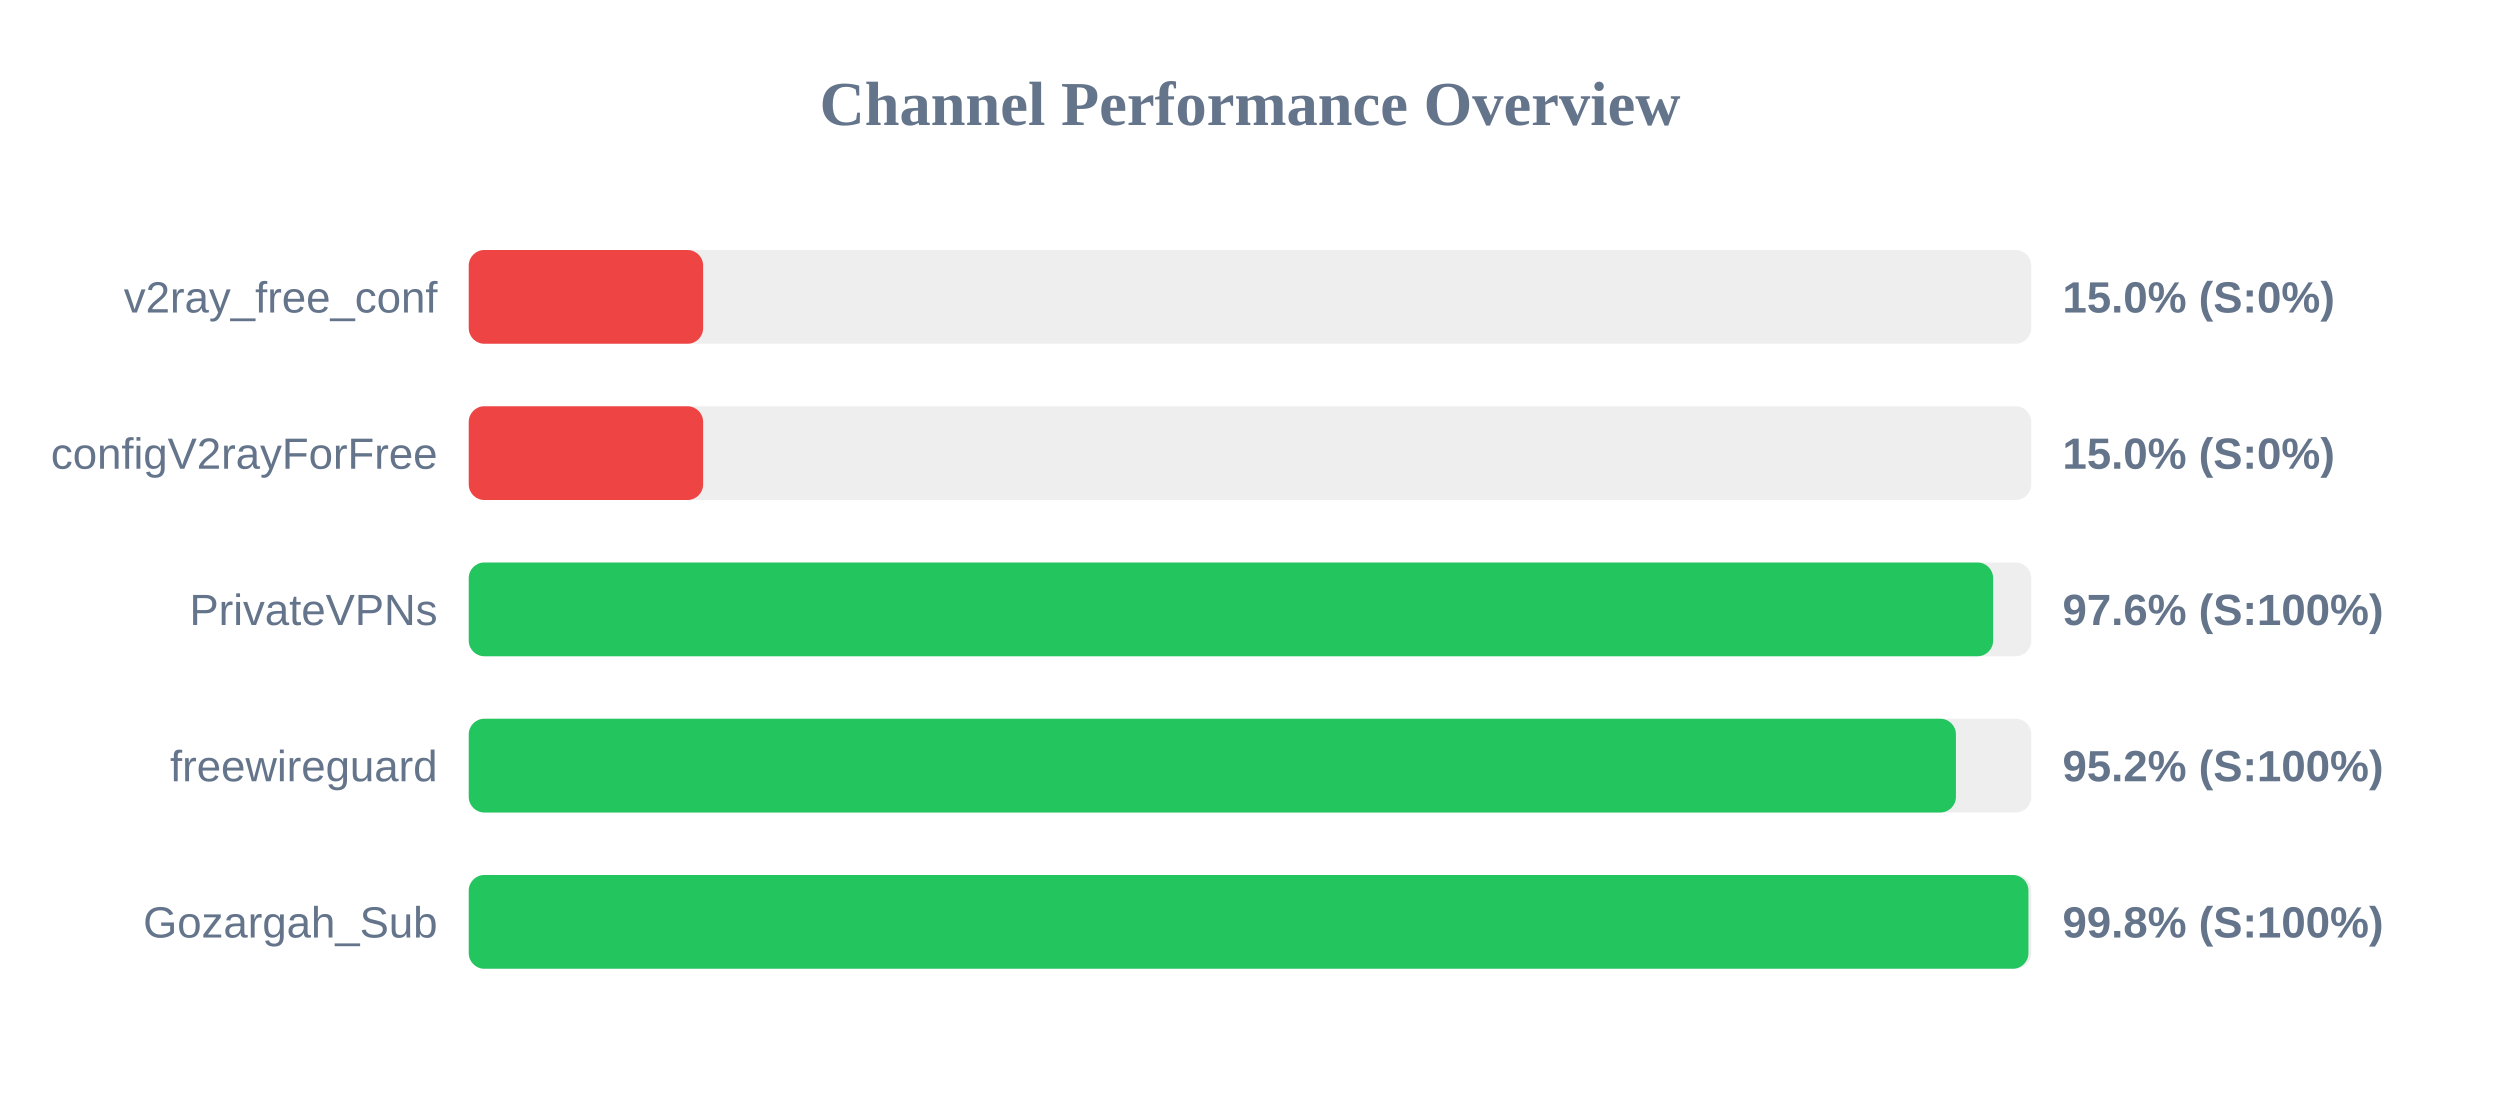
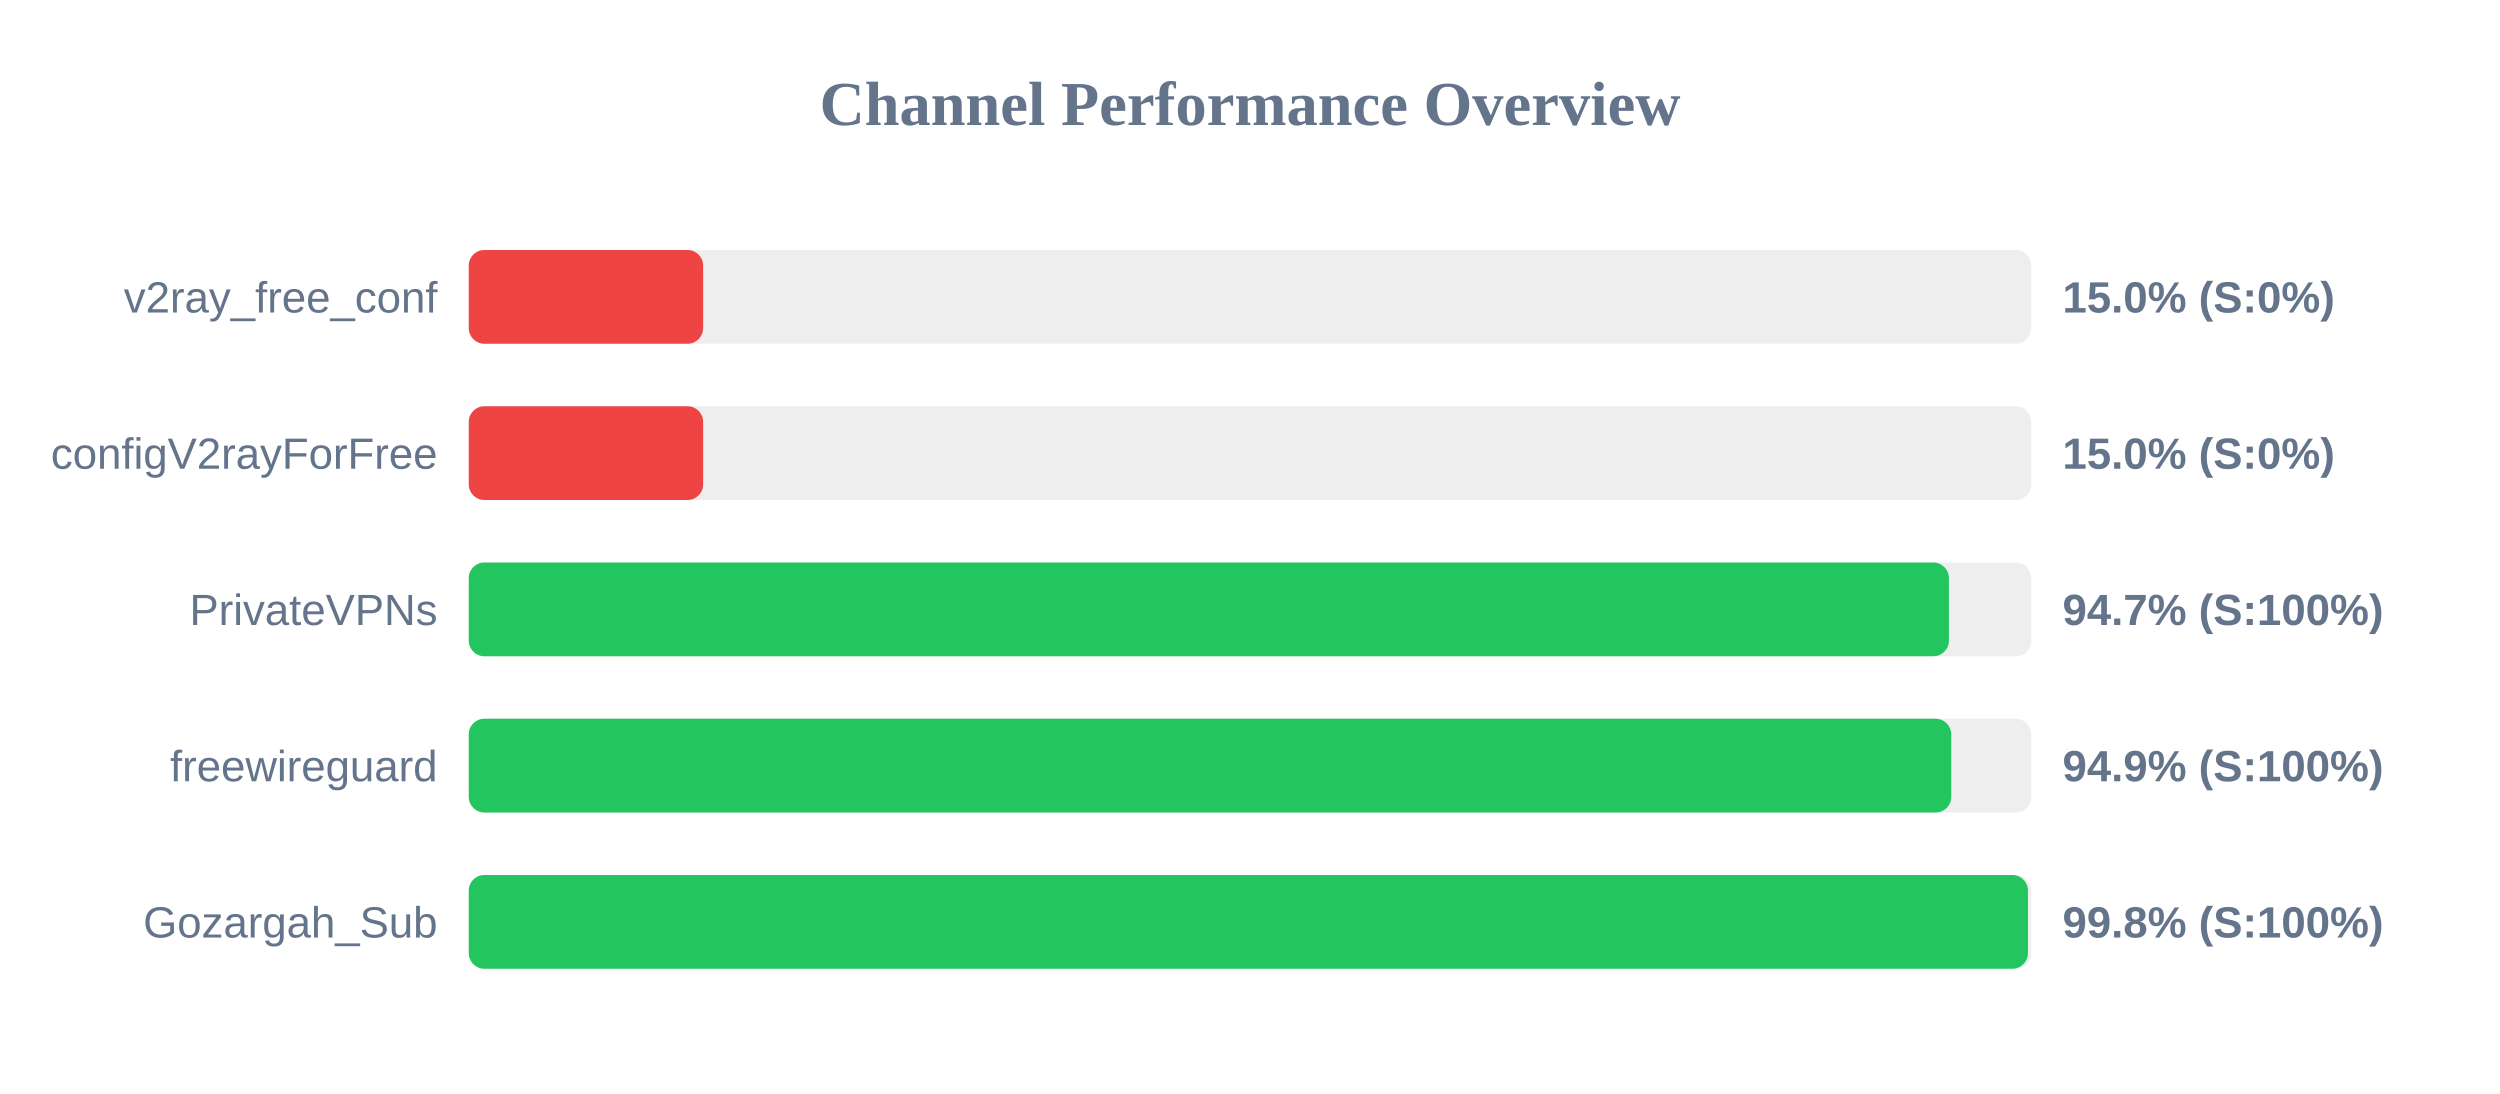
<svg xmlns="http://www.w3.org/2000/svg" width="800" height="350" version="1.1">
  <style>
        .row { font: 14px Arial; fill: #64748b; }
        .score { font: bold 14px Arial; fill: #64748b; }
    </style>
  <text x="400" y="40" text-anchor="middle" font-size="20px" font-weight="bold" fill="#64748b">Channel Performance Overview</text>
  <rect x="150" y="80" width="500" height="30" fill="#eee" rx="5" />
  <rect x="150" y="80" width="75.0" height="30" fill="#ef4444" rx="5" />
  <text x="140" y="100" text-anchor="end" class="row">v2ray_free_conf</text>
  <text x="660" y="100" text-anchor="start" class="score">15.0% (S:0%)</text>
  <rect x="150" y="130" width="500" height="30" fill="#eee" rx="5" />
  <rect x="150" y="130" width="75.0" height="30" fill="#ef4444" rx="5" />
  <text x="140" y="150" text-anchor="end" class="row">configV2rayForFree</text>
  <text x="660" y="150" text-anchor="start" class="score">15.0% (S:0%)</text>
  <rect x="150" y="180" width="500" height="30" fill="#eee" rx="5" />
-   <rect x="150" y="180" width="487.8" height="30" fill="#22c55e" rx="5" />
+   <rect x="150" y="180" width="473.65" height="30" fill="#22c55e" rx="5" />
  <text x="140" y="200" text-anchor="end" class="row">PrivateVPNs</text>
-   <text x="660" y="200" text-anchor="start" class="score">97.6% (S:100%)</text>
+   <text x="660" y="200" text-anchor="start" class="score">94.7% (S:100%)</text>
  <rect x="150" y="230" width="500" height="30" fill="#eee" rx="5" />
-   <rect x="150" y="230" width="475.9" height="30" fill="#22c55e" rx="5" />
+   <rect x="150" y="230" width="474.4" height="30" fill="#22c55e" rx="5" />
  <text x="140" y="250" text-anchor="end" class="row">freewireguard</text>
-   <text x="660" y="250" text-anchor="start" class="score">95.2% (S:100%)</text>
+   <text x="660" y="250" text-anchor="start" class="score">94.9% (S:100%)</text>
  <rect x="150" y="280" width="500" height="30" fill="#eee" rx="5" />
-   <rect x="150" y="280" width="499.1" height="30" fill="#22c55e" rx="5" />
+   <rect x="150" y="280" width="498.95" height="30" fill="#22c55e" rx="5" />
  <text x="140" y="300" text-anchor="end" class="row">Gozargah_Sub</text>
  <text x="660" y="300" text-anchor="start" class="score">99.8% (S:100%)</text>
</svg>
